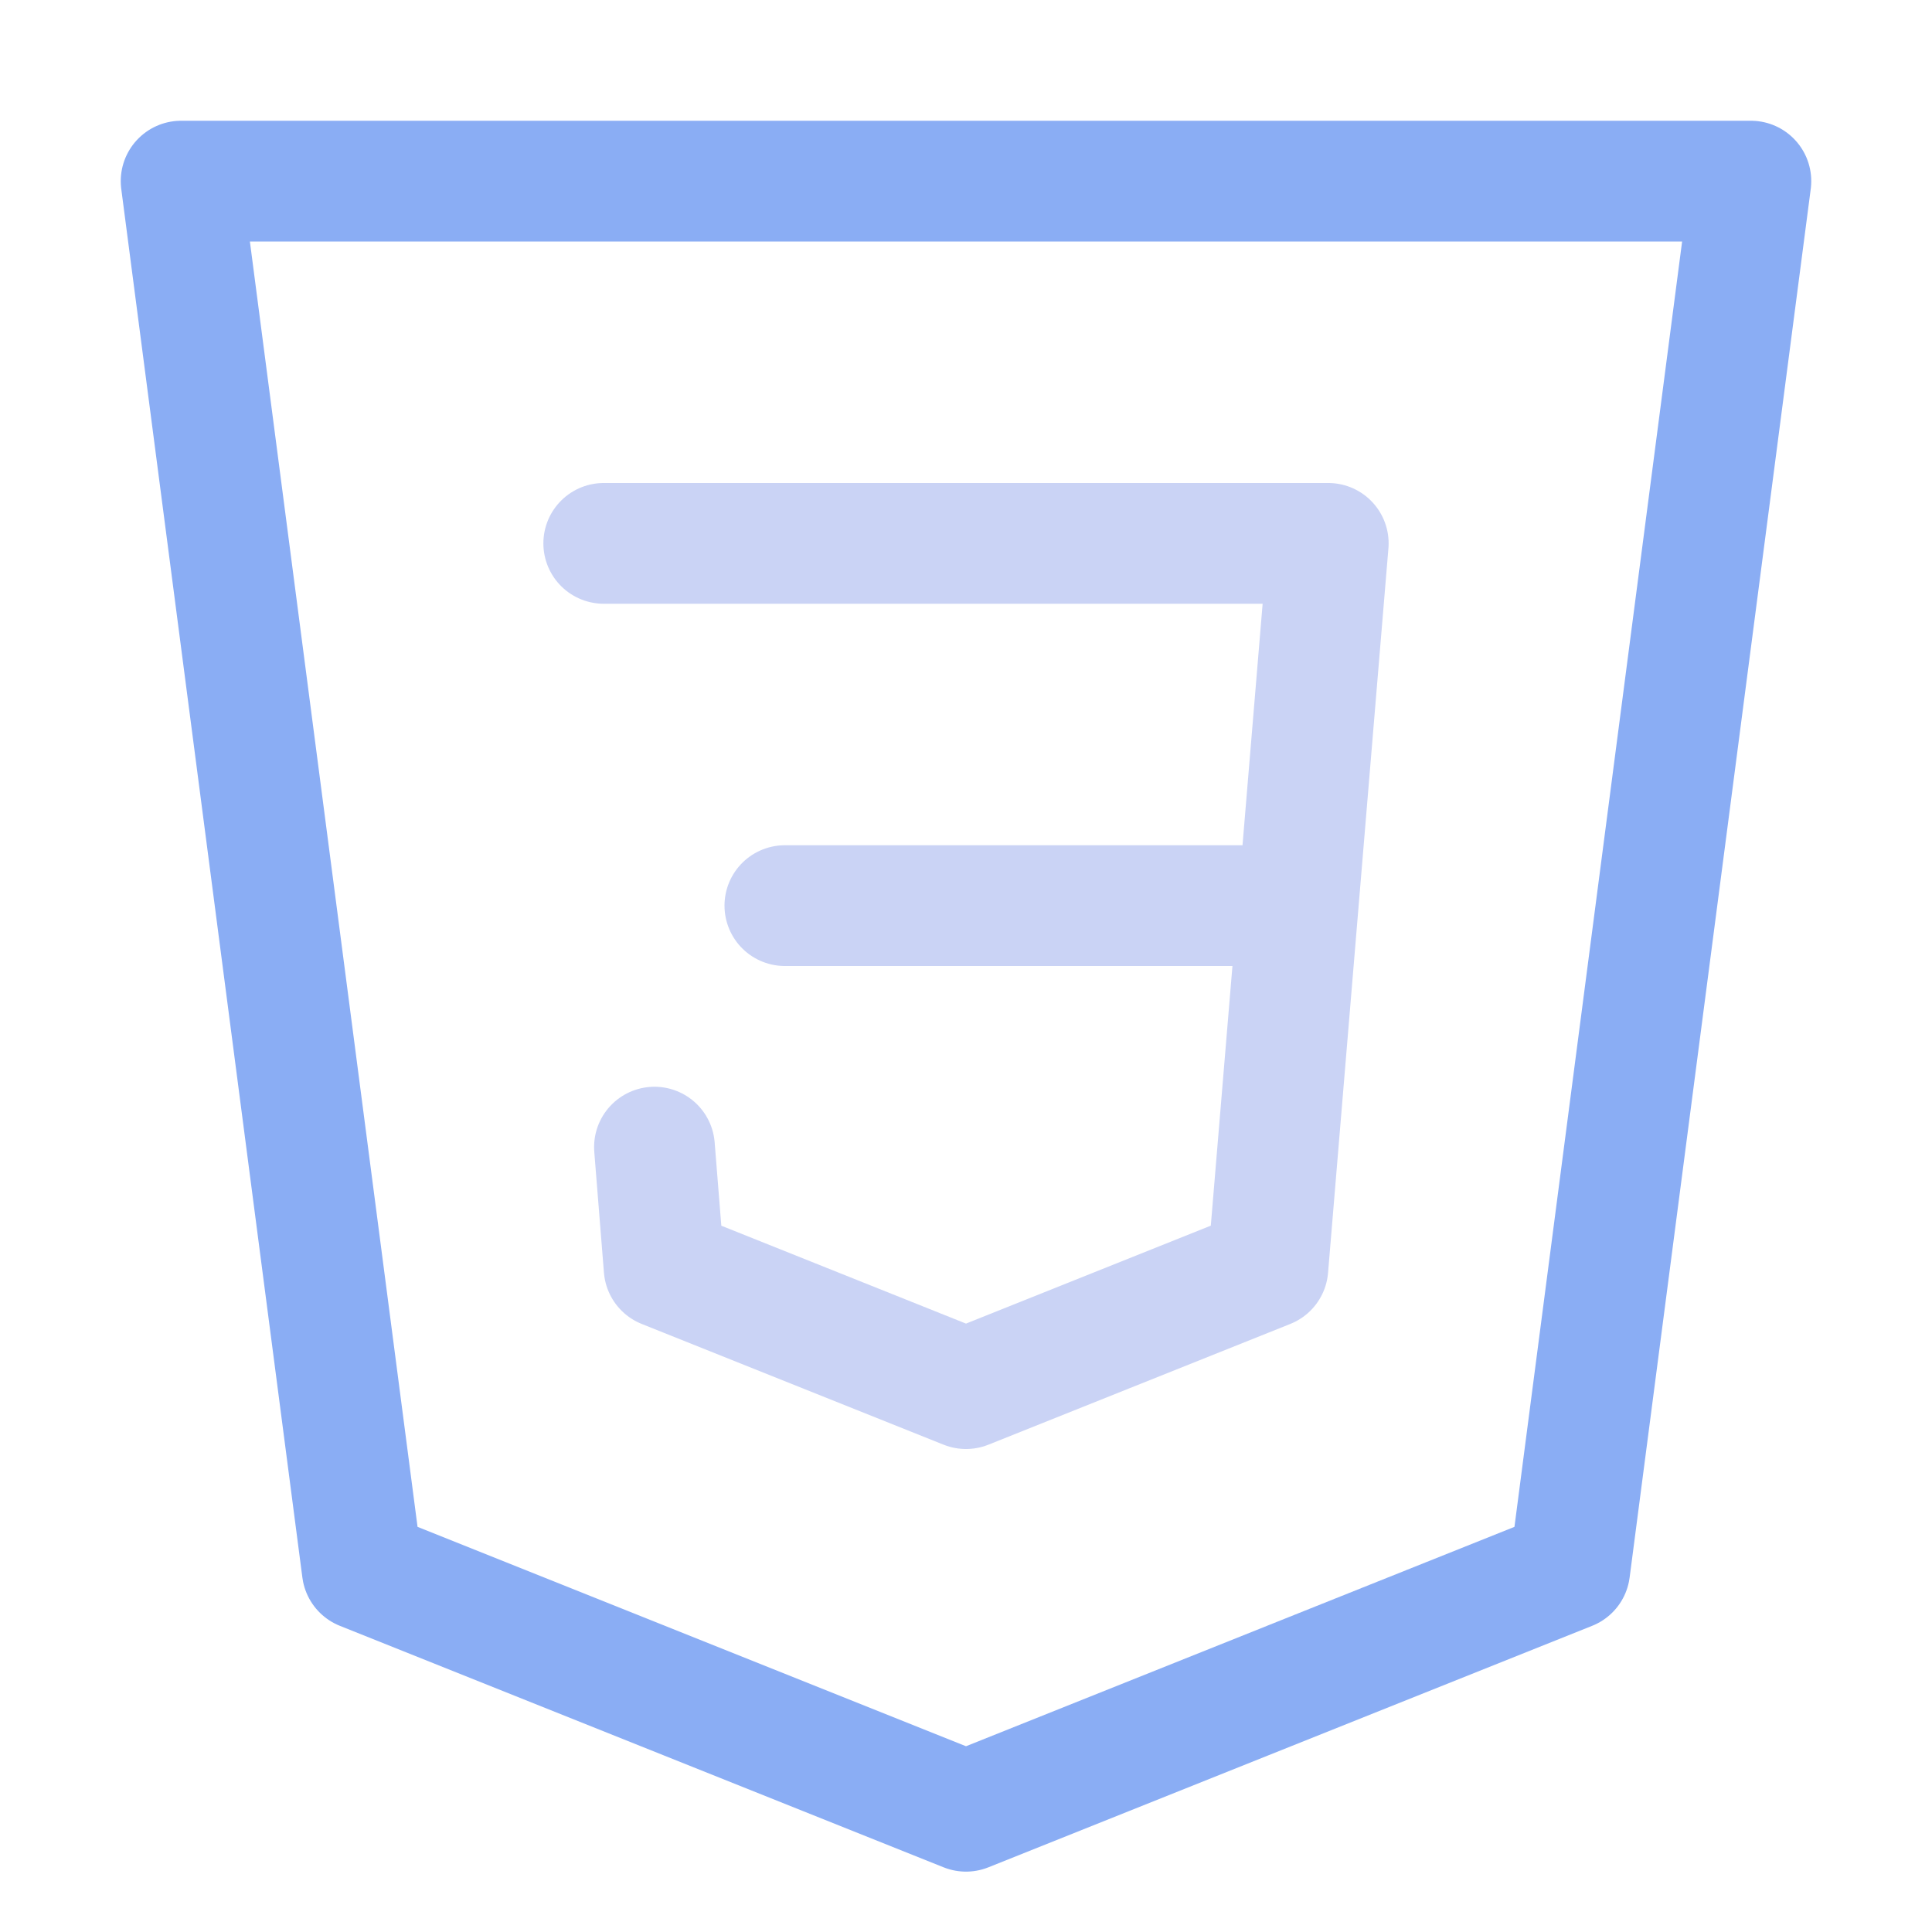
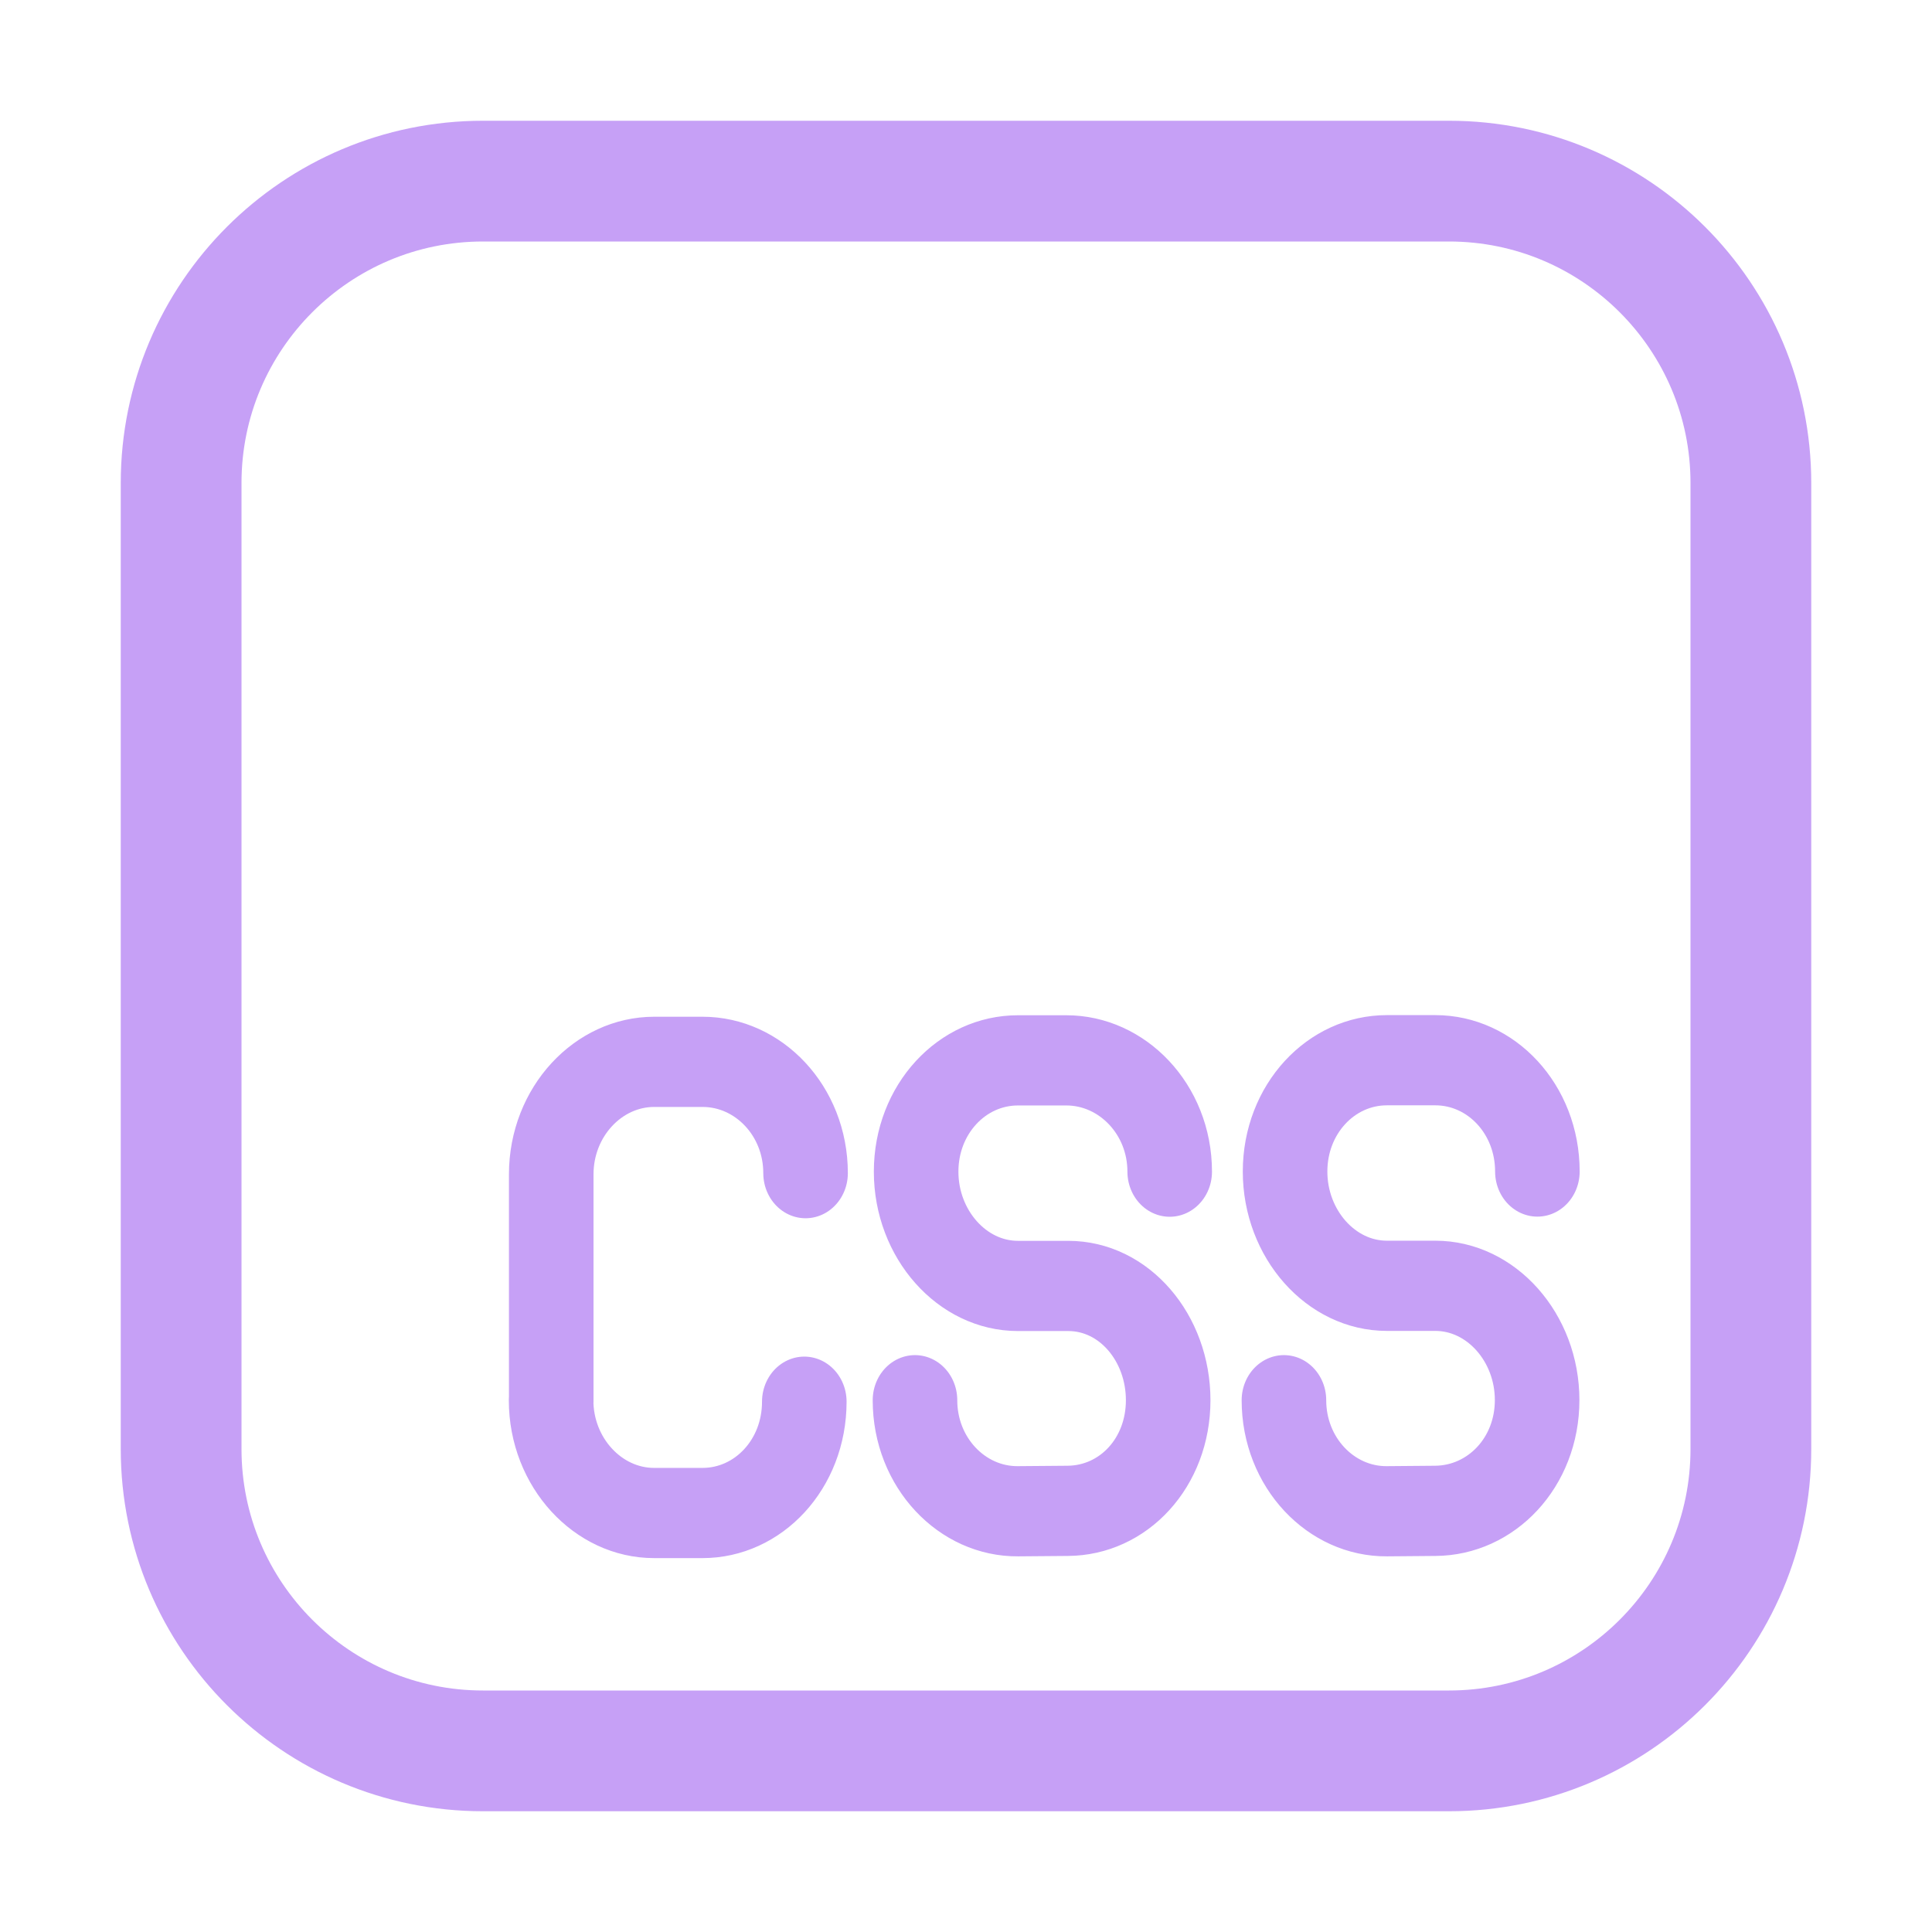
<svg xmlns="http://www.w3.org/2000/svg" width="16" height="16" viewBox="0 0 16 16">
-   <g fill="none" stroke-linecap="round" stroke-linejoin="round">
-     <path stroke="#8aadf4" d="M1.5 1.5h13L13 13l-5 2-5-2z" />
-     <path stroke="#cad3f5" d="M5 4.5h6l-.5 6-2.5 1-2.5-1-.08-1m1.08-2h4" />
+   <g fill="none" stroke="#c6a0f6" stroke-linecap="round" stroke-linejoin="round">
+     <path d="m4 1.5h8c1.38 0 2.5 1.12 2.5 2.5v8c0 1.38-1.12 2.5-2.5 2.5h-8c-1.38 0-2.5-1.12-2.5-2.5v-8c0-1.38 1.12-2.5 2.5-2.5z" />
+     <path stroke-width=".667" d="M10.7 11.8c0 .46.37.824.812.821l.382-.003c.442-.003.803-.358.803-.819s-.361-.845-.803-.845l-.382 0c-.442 0-.803-.385-.803-.845 0-.46.361-.823.803-.823l.382 0c.442 0.0.805.363.805.823M7.79 11.8c0 .46.37.824.812.821l.393-.003c.442-.003.792-.358.792-.818s-.346-.845-.788-.845l-.397 0c-.442 0-.803-.385-.803-.845 0-.46.361-.823.803-.823h.382c.442 0 .815.363.815.823M4.92 11.8c0 .46.37.834.812.834h.382c.442 0 .803-.362.803-.823m.01-1.69c0-.46-.37-.823-.812-.823l-.382 0c-.442 0-.812.371-.812.832v1.68" transform="matrix(1.05 0 0 1.12 -.602 -1.62)" />
  </g>
</svg>
